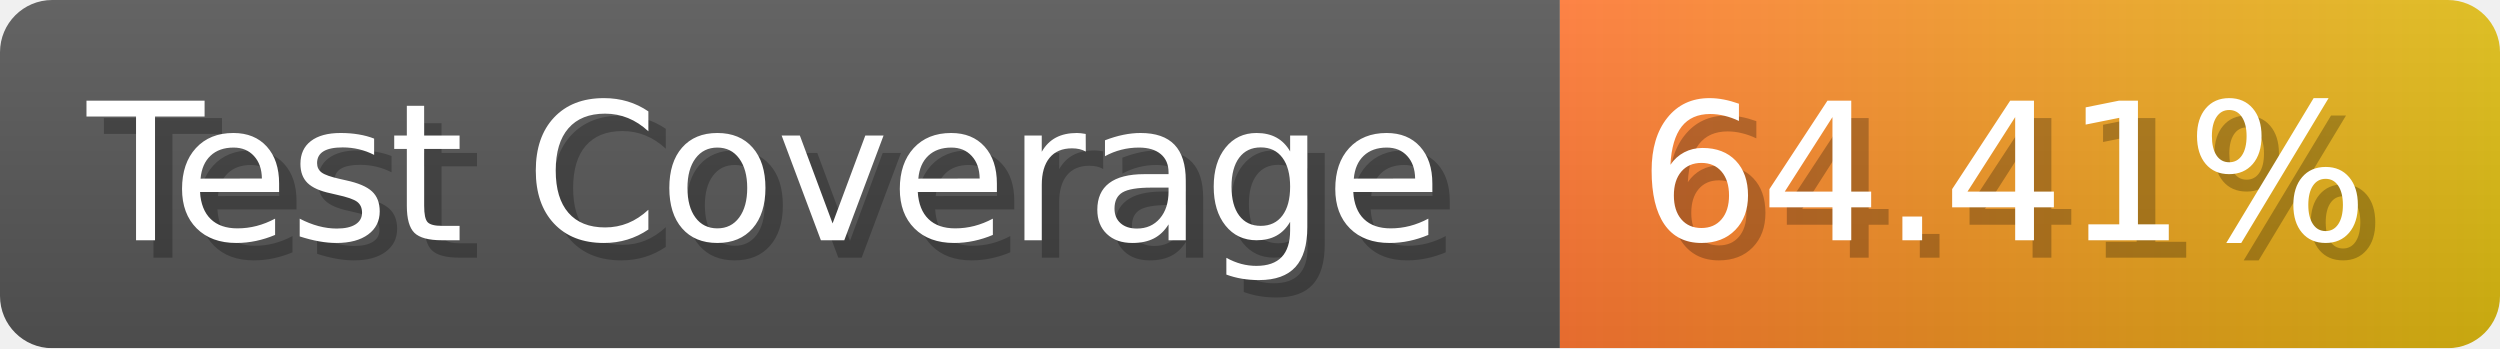
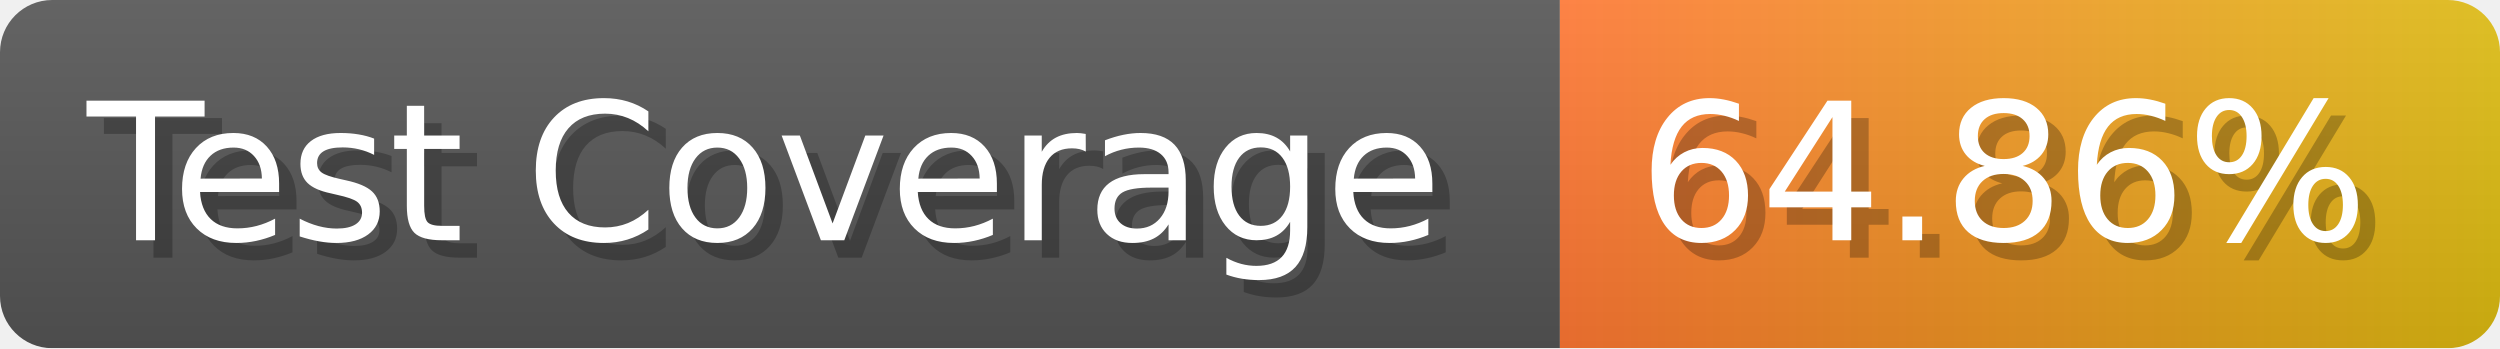
- <svg xmlns="http://www.w3.org/2000/svg" width="143.6" height="20" viewBox="0 0 1436 200" role="img" aria-label="Test Coverage: 64.41%">
+ <svg xmlns="http://www.w3.org/2000/svg" width="143.6" height="20" viewBox="0 0 1436 200" role="img" aria-label="Test Coverage: 64.86%">
  <linearGradient id="a" x2="0" y2="100%">
    <stop offset="0" stop-opacity=".1" stop-color="#EEE" />
    <stop offset="1" stop-opacity=".1" />
  </linearGradient>
  <mask id="m">
    <rect width="1436" height="200" rx="30" fill="#FFF" />
  </mask>
  <g mask="url(#m)">
    <rect width="896" height="200" fill="#555" />
    <rect width="540" height="200" fill="url(#x)" x="896" />
    <rect width="1436" height="200" fill="url(#a)" />
  </g>
  <g aria-hidden="true" fill="#fff" text-anchor="start" font-family="Verdana,DejaVu Sans,sans-serif" font-size="110">
    <text x="60" y="148" textLength="796" fill="#000" opacity="0.25">Test Coverage</text>
    <text x="50" y="138" textLength="796">Test Coverage</text>
-     <text x="951" y="148" textLength="440" fill="#000" opacity="0.25">64.41%</text>
-     <text x="941" y="138" textLength="440">64.41%</text>
+     <text x="951" y="148" textLength="440" fill="#000" opacity="0.25">64.86%</text>
+     <text x="941" y="138" textLength="440">64.86%</text>
  </g>
  <linearGradient id="x" x1="0%" y1="0%" x2="100%" y2="0%">
    <stop offset="0%" style="stop-color:#F73" />
    <stop offset="100%" style="stop-color:#DB1" />
  </linearGradient>
</svg>
